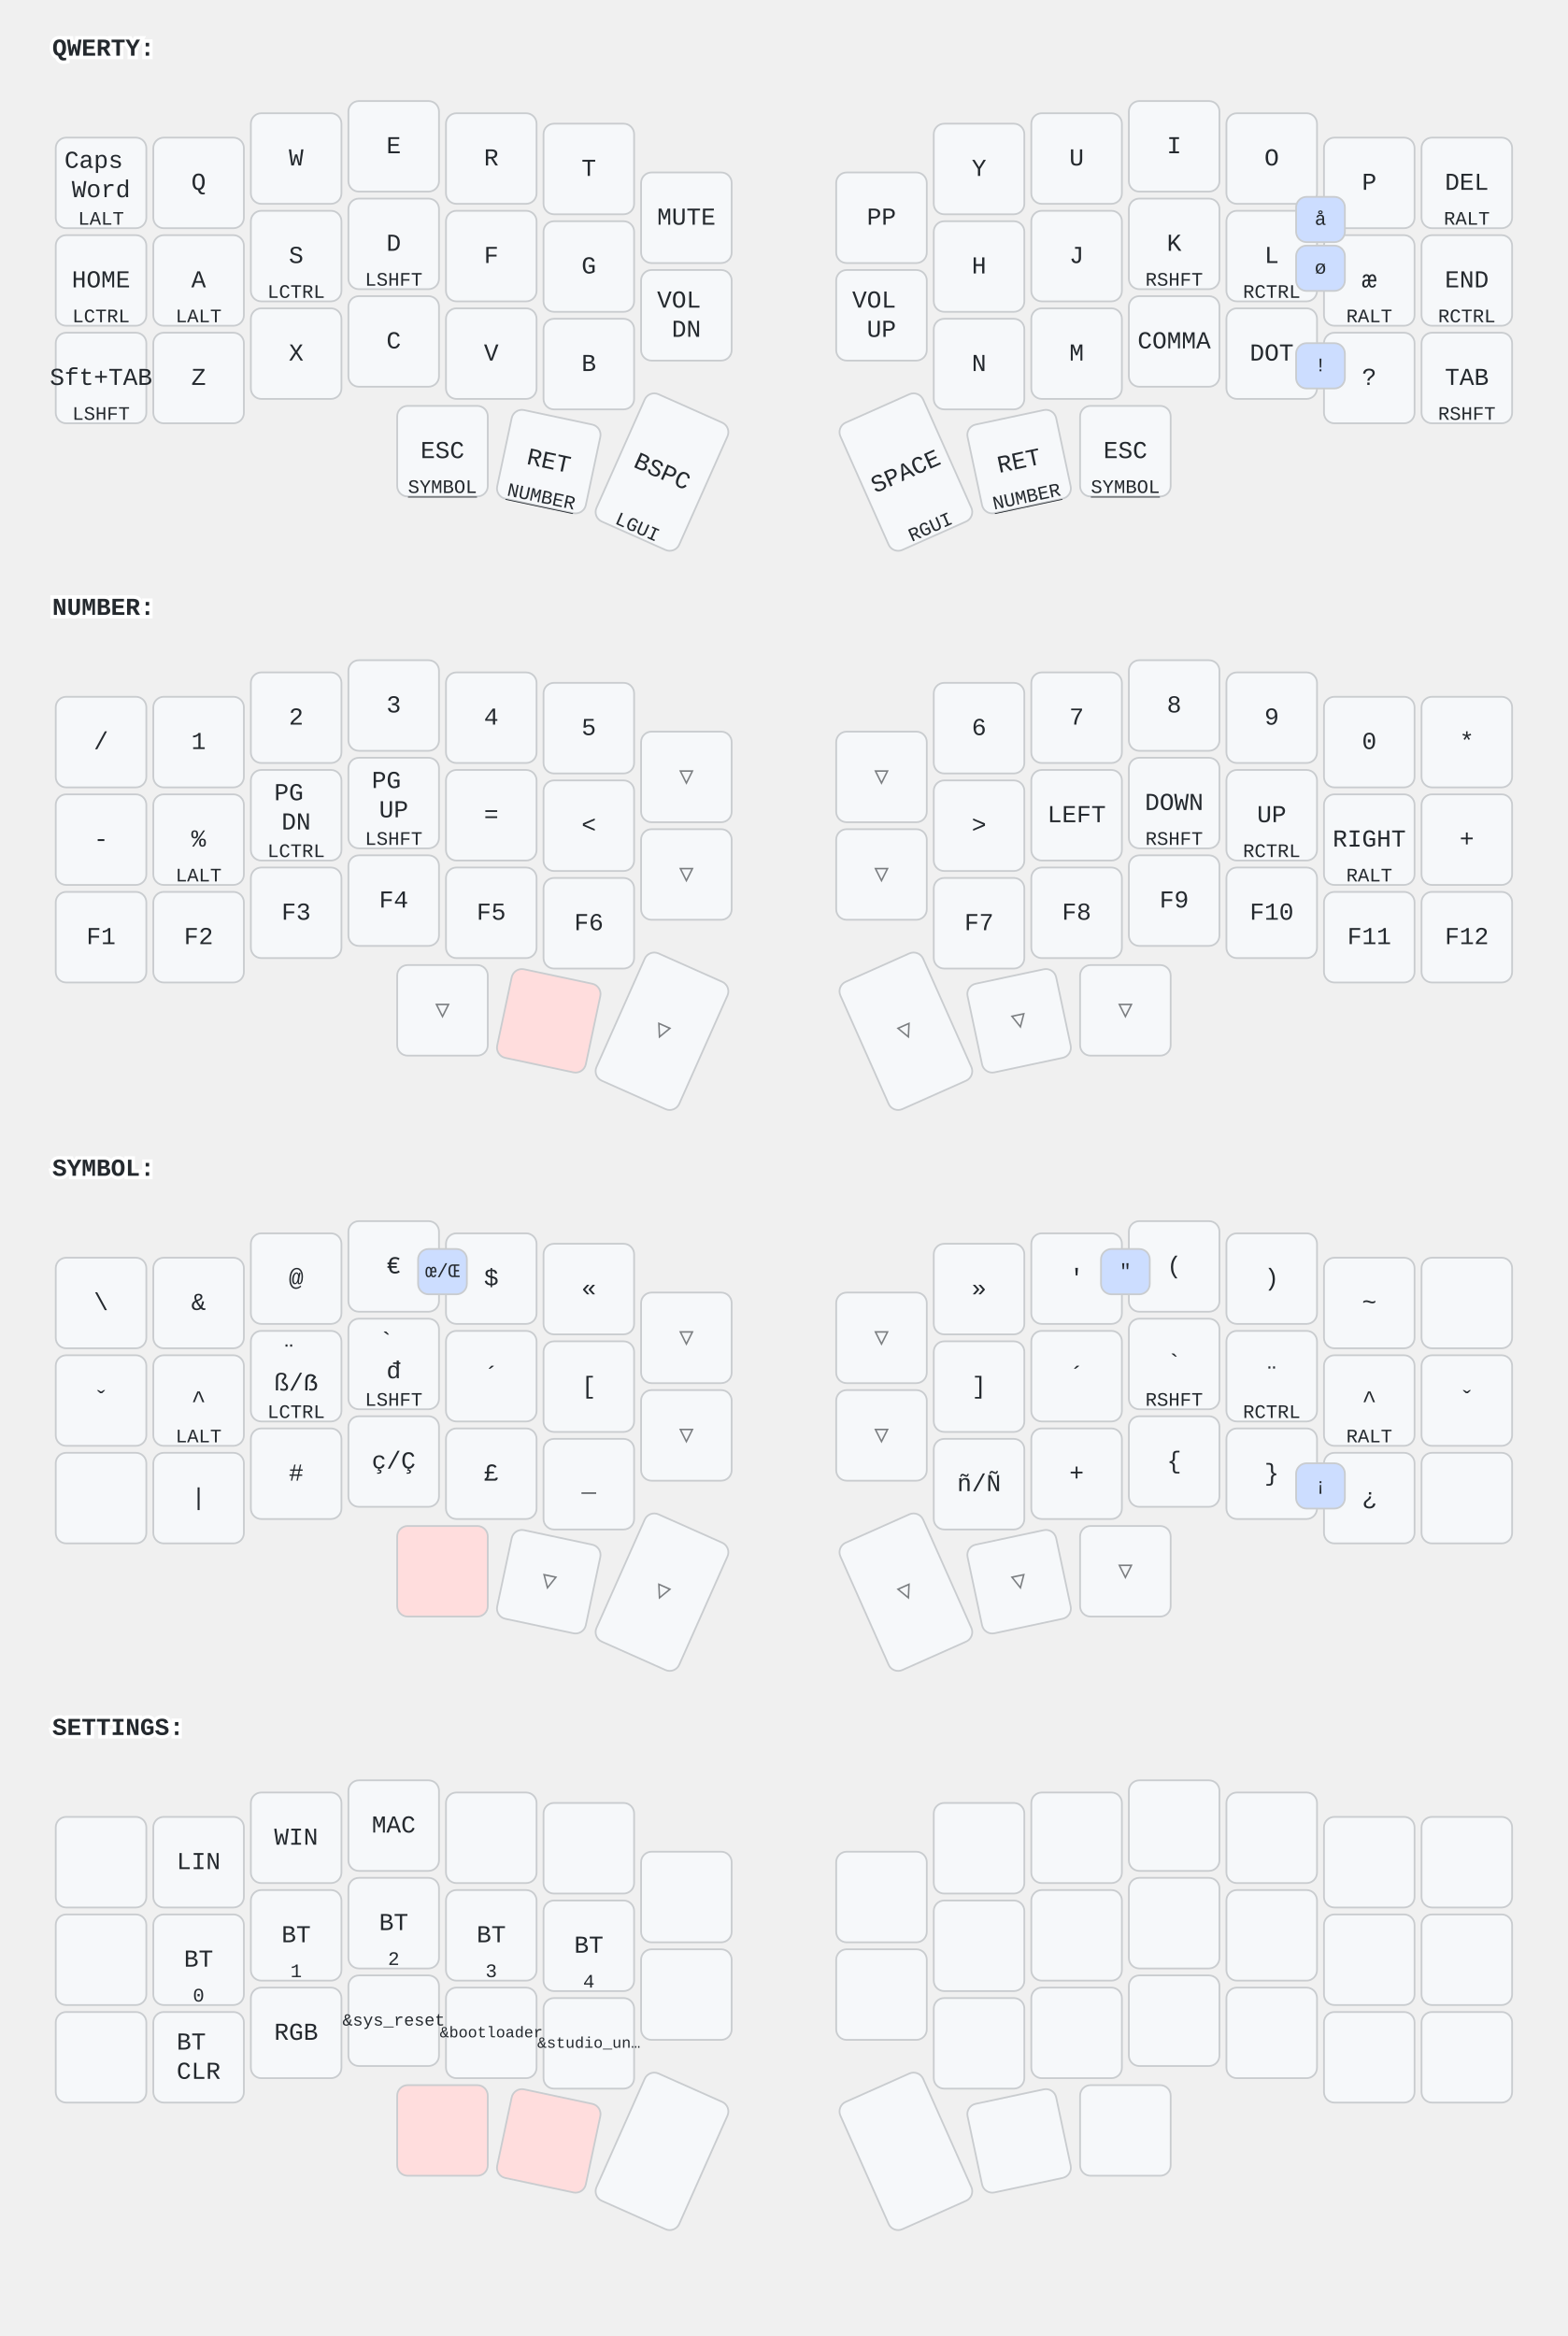
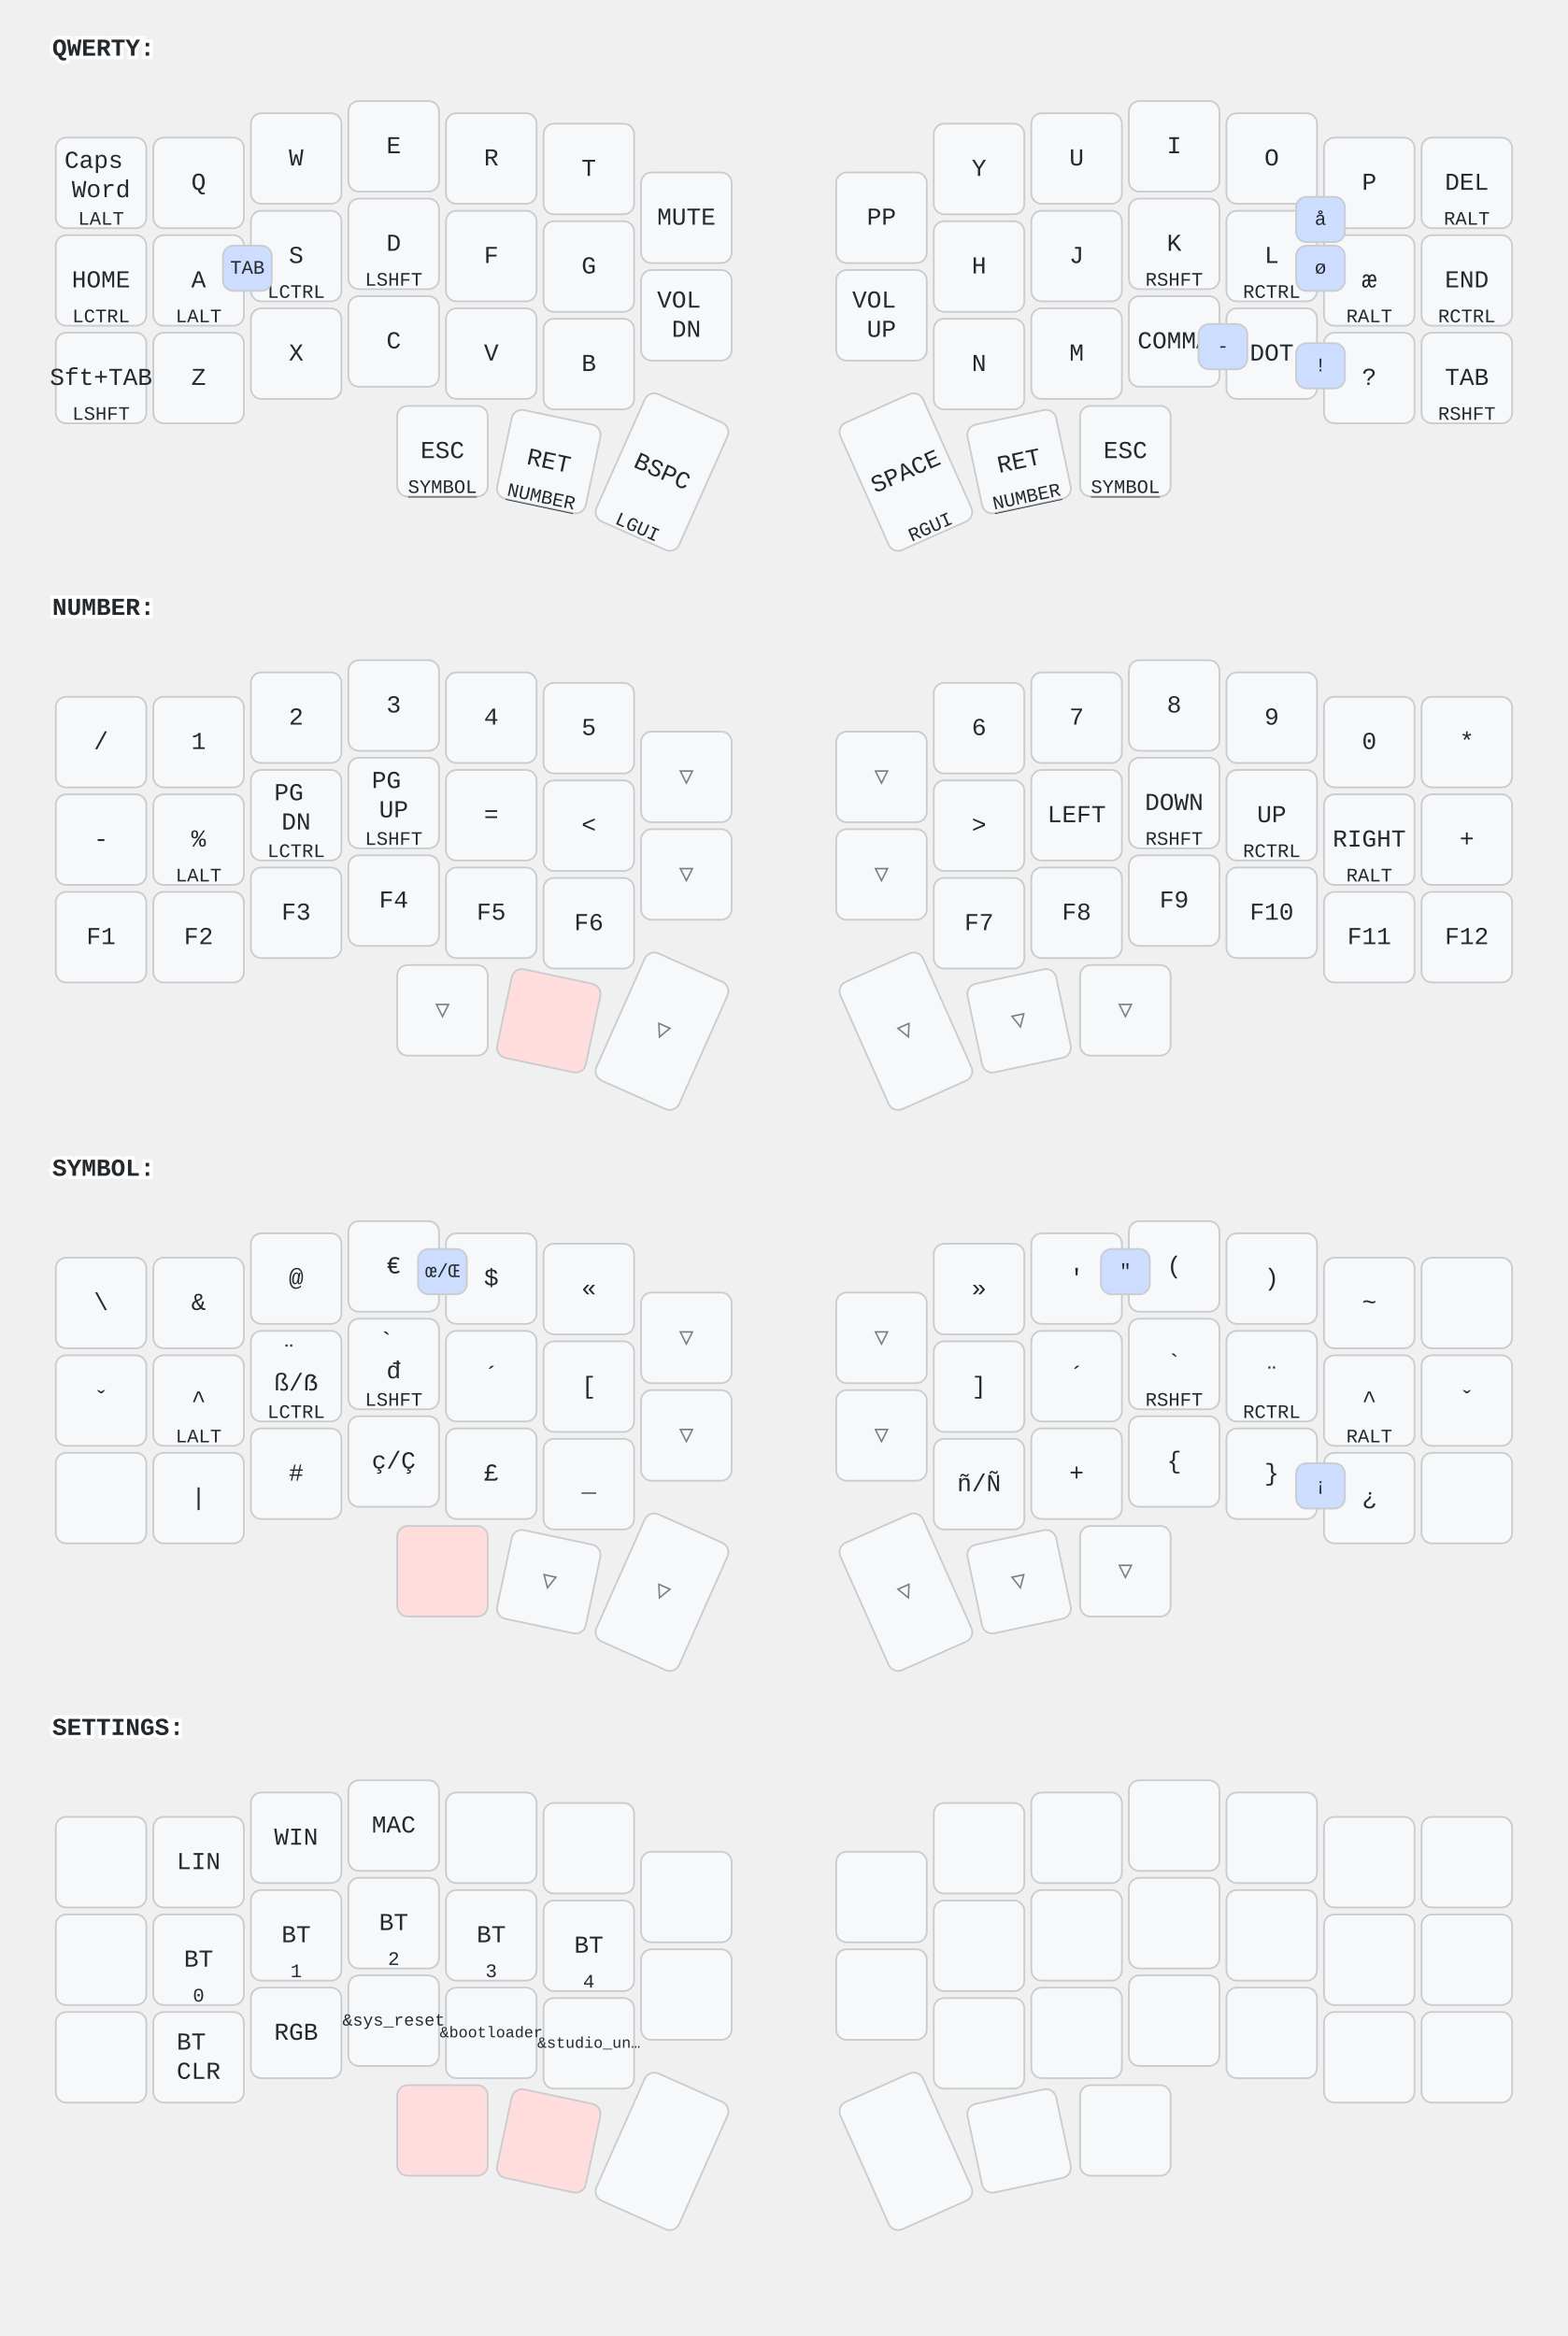
<svg xmlns="http://www.w3.org/2000/svg" width="900" height="1341" viewBox="0 0 900 1341" class="keymap">
  <style>/* inherit to force styles through use tags */
svg path {
    fill: inherit;
}

/* font and background color specifications */
svg.keymap {
    font-family: SFMono-Regular,Consolas,Liberation Mono,Menlo,monospace;
    font-size: 14px;
    font-kerning: normal;
    text-rendering: optimizeLegibility;
    fill: #24292e;
}

/* default key styling */
rect.key {
    fill: #f6f8fa;
}

rect.key, rect.combo {
    stroke: #c9cccf;
    stroke-width: 1;
}

/* default key side styling, only used is draw_key_sides is set */
rect.side {
    filter: brightness(90%);
}

/* color accent for combo boxes */
rect.combo, rect.combo-separate {
    fill: #cdf;
}

/* color accent for held keys */
rect.held, rect.combo.held {
    fill: #fdd;
}

/* color accent for ghost (optional) keys */
rect.ghost, rect.combo.ghost {
    stroke-dasharray: 4, 4;
    stroke-width: 2;
}

text {
    text-anchor: middle;
    dominant-baseline: middle;
}

/* styling for layer labels */
text.label {
    font-weight: bold;
    text-anchor: start;
    stroke: white;
    stroke-width: 4;
    paint-order: stroke;
}

/* styling for optional footer */
text.footer {
    text-anchor: end;
    dominant-baseline: auto;
    stroke: white;
    stroke-width: 4;
    paint-order: stroke;
}

/* styling for combo tap, and key non-tap label text */
text.combo, text.hold, text.shifted, text.left, text.right, text.tl, text.tr, text.bl, text.br {
    font-size: 11px;
}

text.hold, text.bl, text.br {
    text-anchor: middle;
    dominant-baseline: auto;
}

text.shifted, text.tl, text.tr {
    text-anchor: middle;
    dominant-baseline: hanging;
}

text.left, text.tl, text.bl {
    text-anchor: start;
}

text.right, text.tr, text.br {
    text-anchor: end;
}

text.layer-activator {
    text-decoration: underline;
}

/* styling for hold/shifted label text in combo box */
text.combo.hold, text.combo.shifted, text.combo.left, text.combo.right {
    font-size: 8px;
}

/* lighter symbol for transparent keys */
text.trans {
    fill: #7b7e81;
}

/* styling for combo dendrons */
path.combo {
    stroke-width: 1;
    stroke: gray;
    fill: none;
}

/* Start Tabler Icons Cleanup */
/* cannot use height/width with glyphs */
.icon-tabler &gt; path {
    fill: inherit;
    stroke: inherit;
    stroke-width: 2;
}
/* hide tabler's default box */
.icon-tabler &gt; path[stroke="none"][fill="none"] {
    visibility: hidden;
}
/* End Tabler Icons Cleanup */
</style>
  <g transform="translate(30, 0)" class="layer-QWERTY">
    <text x="0" y="28" class="label" id="QWERTY">QWERTY:</text>
    <g transform="translate(0, 56)">
      <g transform="translate(28, 49)" class="key keypos-0">
        <rect rx="6" ry="6" x="-26" y="-26" width="52" height="52" class="key" />
        <text x="0" y="0" class="key tap">
          <tspan x="0" dy="-0.9em">Caps</tspan>
          <tspan x="0" dy="1.2em">Word</tspan>
        </text>
        <text x="0" y="24" class="key hold">LALT</text>
      </g>
      <g transform="translate(84, 49)" class="key keypos-1">
        <rect rx="6" ry="6" x="-26" y="-26" width="52" height="52" class="key" />
        <text x="0" y="0" class="key tap">Q</text>
      </g>
      <g transform="translate(140, 35)" class="key keypos-2">
        <rect rx="6" ry="6" x="-26" y="-26" width="52" height="52" class="key" />
        <text x="0" y="0" class="key tap">W</text>
      </g>
      <g transform="translate(196, 28)" class="key keypos-3">
        <rect rx="6" ry="6" x="-26" y="-26" width="52" height="52" class="key" />
        <text x="0" y="0" class="key tap">E</text>
      </g>
      <g transform="translate(252, 35)" class="key keypos-4">
        <rect rx="6" ry="6" x="-26" y="-26" width="52" height="52" class="key" />
        <text x="0" y="0" class="key tap">R</text>
      </g>
      <g transform="translate(308, 41)" class="key keypos-5">
        <rect rx="6" ry="6" x="-26" y="-26" width="52" height="52" class="key" />
        <text x="0" y="0" class="key tap">T</text>
      </g>
      <g transform="translate(364, 69)" class="key keypos-6">
        <rect rx="6" ry="6" x="-26" y="-26" width="52" height="52" class="key" />
        <text x="0" y="0" class="key tap">MUTE</text>
      </g>
      <g transform="translate(476, 69)" class="key keypos-7">
        <rect rx="6" ry="6" x="-26" y="-26" width="52" height="52" class="key" />
        <text x="0" y="0" class="key tap">PP</text>
      </g>
      <g transform="translate(532, 41)" class="key keypos-8">
        <rect rx="6" ry="6" x="-26" y="-26" width="52" height="52" class="key" />
        <text x="0" y="0" class="key tap">Y</text>
      </g>
      <g transform="translate(588, 35)" class="key keypos-9">
        <rect rx="6" ry="6" x="-26" y="-26" width="52" height="52" class="key" />
        <text x="0" y="0" class="key tap">U</text>
      </g>
      <g transform="translate(644, 28)" class="key keypos-10">
        <rect rx="6" ry="6" x="-26" y="-26" width="52" height="52" class="key" />
        <text x="0" y="0" class="key tap">I</text>
      </g>
      <g transform="translate(700, 35)" class="key keypos-11">
        <rect rx="6" ry="6" x="-26" y="-26" width="52" height="52" class="key" />
        <text x="0" y="0" class="key tap">O</text>
      </g>
      <g transform="translate(756, 49)" class="key keypos-12">
        <rect rx="6" ry="6" x="-26" y="-26" width="52" height="52" class="key" />
        <text x="0" y="0" class="key tap">P</text>
      </g>
      <g transform="translate(812, 49)" class="key keypos-13">
        <rect rx="6" ry="6" x="-26" y="-26" width="52" height="52" class="key" />
        <text x="0" y="0" class="key tap">DEL</text>
        <text x="0" y="24" class="key hold">RALT</text>
      </g>
      <g transform="translate(28, 105)" class="key keypos-14">
        <rect rx="6" ry="6" x="-26" y="-26" width="52" height="52" class="key" />
        <text x="0" y="0" class="key tap">HOME</text>
        <text x="0" y="24" class="key hold">LCTRL</text>
      </g>
      <g transform="translate(84, 105)" class="key keypos-15">
        <rect rx="6" ry="6" x="-26" y="-26" width="52" height="52" class="key" />
        <text x="0" y="0" class="key tap">A</text>
        <text x="0" y="24" class="key hold">LALT</text>
      </g>
      <g transform="translate(140, 91)" class="key keypos-16">
        <rect rx="6" ry="6" x="-26" y="-26" width="52" height="52" class="key" />
        <text x="0" y="0" class="key tap">S</text>
        <text x="0" y="24" class="key hold">LCTRL</text>
      </g>
      <g transform="translate(196, 84)" class="key keypos-17">
        <rect rx="6" ry="6" x="-26" y="-26" width="52" height="52" class="key" />
        <text x="0" y="0" class="key tap">D</text>
        <text x="0" y="24" class="key hold">LSHFT</text>
      </g>
      <g transform="translate(252, 91)" class="key keypos-18">
        <rect rx="6" ry="6" x="-26" y="-26" width="52" height="52" class="key" />
        <text x="0" y="0" class="key tap">F</text>
      </g>
      <g transform="translate(308, 97)" class="key keypos-19">
        <rect rx="6" ry="6" x="-26" y="-26" width="52" height="52" class="key" />
        <text x="0" y="0" class="key tap">G</text>
      </g>
      <g transform="translate(364, 125)" class="key keypos-20">
        <rect rx="6" ry="6" x="-26" y="-26" width="52" height="52" class="key" />
        <text x="0" y="0" class="key tap">
          <tspan x="0" dy="-0.6em">VOL</tspan>
          <tspan x="0" dy="1.2em">DN</tspan>
        </text>
      </g>
      <g transform="translate(476, 125)" class="key keypos-21">
        <rect rx="6" ry="6" x="-26" y="-26" width="52" height="52" class="key" />
        <text x="0" y="0" class="key tap">
          <tspan x="0" dy="-0.6em">VOL</tspan>
          <tspan x="0" dy="1.2em">UP</tspan>
        </text>
      </g>
      <g transform="translate(532, 97)" class="key keypos-22">
        <rect rx="6" ry="6" x="-26" y="-26" width="52" height="52" class="key" />
        <text x="0" y="0" class="key tap">H</text>
      </g>
      <g transform="translate(588, 91)" class="key keypos-23">
        <rect rx="6" ry="6" x="-26" y="-26" width="52" height="52" class="key" />
        <text x="0" y="0" class="key tap">J</text>
      </g>
      <g transform="translate(644, 84)" class="key keypos-24">
        <rect rx="6" ry="6" x="-26" y="-26" width="52" height="52" class="key" />
        <text x="0" y="0" class="key tap">K</text>
        <text x="0" y="24" class="key hold">RSHFT</text>
      </g>
      <g transform="translate(700, 91)" class="key keypos-25">
        <rect rx="6" ry="6" x="-26" y="-26" width="52" height="52" class="key" />
        <text x="0" y="0" class="key tap">L</text>
        <text x="0" y="24" class="key hold">RCTRL</text>
      </g>
      <g transform="translate(756, 105)" class="key keypos-26">
        <rect rx="6" ry="6" x="-26" y="-26" width="52" height="52" class="key" />
        <text x="0" y="0" class="key tap">æ</text>
        <text x="0" y="24" class="key hold">RALT</text>
      </g>
      <g transform="translate(812, 105)" class="key keypos-27">
        <rect rx="6" ry="6" x="-26" y="-26" width="52" height="52" class="key" />
        <text x="0" y="0" class="key tap">END</text>
        <text x="0" y="24" class="key hold">RCTRL</text>
      </g>
      <g transform="translate(28, 161)" class="key keypos-28">
        <rect rx="6" ry="6" x="-26" y="-26" width="52" height="52" class="key" />
        <text x="0" y="0" class="key tap">Sft+TAB</text>
        <text x="0" y="24" class="key hold">LSHFT</text>
      </g>
      <g transform="translate(84, 161)" class="key keypos-29">
        <rect rx="6" ry="6" x="-26" y="-26" width="52" height="52" class="key" />
        <text x="0" y="0" class="key tap">Z</text>
      </g>
      <g transform="translate(140, 147)" class="key keypos-30">
        <rect rx="6" ry="6" x="-26" y="-26" width="52" height="52" class="key" />
        <text x="0" y="0" class="key tap">X</text>
      </g>
      <g transform="translate(196, 140)" class="key keypos-31">
        <rect rx="6" ry="6" x="-26" y="-26" width="52" height="52" class="key" />
        <text x="0" y="0" class="key tap">C</text>
      </g>
      <g transform="translate(252, 147)" class="key keypos-32">
        <rect rx="6" ry="6" x="-26" y="-26" width="52" height="52" class="key" />
        <text x="0" y="0" class="key tap">V</text>
      </g>
      <g transform="translate(308, 153)" class="key keypos-33">
        <rect rx="6" ry="6" x="-26" y="-26" width="52" height="52" class="key" />
        <text x="0" y="0" class="key tap">B</text>
      </g>
      <g transform="translate(532, 153)" class="key keypos-34">
        <rect rx="6" ry="6" x="-26" y="-26" width="52" height="52" class="key" />
        <text x="0" y="0" class="key tap">N</text>
      </g>
      <g transform="translate(588, 147)" class="key keypos-35">
        <rect rx="6" ry="6" x="-26" y="-26" width="52" height="52" class="key" />
        <text x="0" y="0" class="key tap">M</text>
      </g>
      <g transform="translate(644, 140)" class="key keypos-36">
        <rect rx="6" ry="6" x="-26" y="-26" width="52" height="52" class="key" />
        <text x="0" y="0" class="key tap">COMMA</text>
      </g>
      <g transform="translate(700, 147)" class="key keypos-37">
        <rect rx="6" ry="6" x="-26" y="-26" width="52" height="52" class="key" />
        <text x="0" y="0" class="key tap">DOT</text>
      </g>
      <g transform="translate(756, 161)" class="key keypos-38">
        <rect rx="6" ry="6" x="-26" y="-26" width="52" height="52" class="key" />
        <text x="0" y="0" class="key tap">?</text>
      </g>
      <g transform="translate(812, 161)" class="key keypos-39">
        <rect rx="6" ry="6" x="-26" y="-26" width="52" height="52" class="key" />
        <text x="0" y="0" class="key tap">TAB</text>
        <text x="0" y="24" class="key hold">RSHFT</text>
      </g>
      <g transform="translate(224, 203)" class="key keypos-40">
        <rect rx="6" ry="6" x="-26" y="-26" width="52" height="52" class="key" />
        <text x="0" y="0" class="key tap">ESC</text>
        <a href="#SYMBOL">
          <text x="0" y="24" class="key hold layer-activator">SYMBOL</text>
        </a>
      </g>
      <g transform="translate(285, 209) rotate(12.0)" class="key keypos-41">
        <rect rx="6" ry="6" x="-26" y="-26" width="52" height="52" class="key" />
        <text x="0" y="0" class="key tap">RET</text>
        <a href="#NUMBER">
          <text x="0" y="24" class="key hold layer-activator">NUMBER</text>
        </a>
      </g>
      <g transform="translate(350, 215) rotate(24.0)" class="key keypos-42">
        <rect rx="6" ry="6" x="-26" y="-40" width="52" height="80" class="key" />
        <text x="0" y="0" class="key tap">BSPC</text>
        <text x="0" y="38" class="key hold">LGUI</text>
      </g>
      <g transform="translate(490, 215) rotate(-24.0)" class="key keypos-43">
        <rect rx="6" ry="6" x="-26" y="-40" width="52" height="80" class="key" />
        <text x="0" y="0" class="key tap">SPACE</text>
        <text x="0" y="38" class="key hold">RGUI</text>
      </g>
      <g transform="translate(555, 209) rotate(-12.0)" class="key keypos-44">
        <rect rx="6" ry="6" x="-26" y="-26" width="52" height="52" class="key" />
        <text x="0" y="0" class="key tap">RET</text>
        <a href="#NUMBER">
          <text x="0" y="24" class="key hold layer-activator">NUMBER</text>
        </a>
      </g>
      <g transform="translate(616, 203)" class="key keypos-45">
        <rect rx="6" ry="6" x="-26" y="-26" width="52" height="52" class="key" />
        <text x="0" y="0" class="key tap">ESC</text>
        <a href="#SYMBOL">
          <text x="0" y="24" class="key hold layer-activator">SYMBOL</text>
        </a>
      </g>
      <g class="combo combopos-0">
        <rect rx="6" ry="6" x="714" y="57" width="28" height="26" class="combo" />
        <text x="728" y="70" class="combo tap">å</text>
      </g>
      <g class="combo combopos-1">
        <rect rx="6" ry="6" x="714" y="85" width="28" height="26" class="combo" />
        <text x="728" y="98" class="combo tap">ø</text>
      </g>
      <g class="combo combopos-2">
+         <rect rx="6" ry="6" x="98" y="85" width="28" height="26" class="combo" />
+         <text x="112" y="98" class="combo tap">TAB</text>
+       </g>
+       <g class="combo combopos-3">
+         <rect rx="6" ry="6" x="658" y="130" width="28" height="26" class="combo" />
+         <text x="672" y="143" class="combo tap">-</text>
+       </g>
+       <g class="combo combopos-4">
        <rect rx="6" ry="6" x="714" y="141" width="28" height="26" class="combo" />
        <text x="728" y="154" class="combo tap">!</text>
      </g>
    </g>
  </g>
  <g transform="translate(30, 321)" class="layer-NUMBER">
    <text x="0" y="28" class="label" id="NUMBER">NUMBER:</text>
    <g transform="translate(0, 56)">
      <g transform="translate(28, 49)" class="key keypos-0">
        <rect rx="6" ry="6" x="-26" y="-26" width="52" height="52" class="key" />
        <text x="0" y="0" class="key tap">/</text>
      </g>
      <g transform="translate(84, 49)" class="key keypos-1">
        <rect rx="6" ry="6" x="-26" y="-26" width="52" height="52" class="key" />
        <text x="0" y="0" class="key tap">1</text>
      </g>
      <g transform="translate(140, 35)" class="key keypos-2">
        <rect rx="6" ry="6" x="-26" y="-26" width="52" height="52" class="key" />
        <text x="0" y="0" class="key tap">2</text>
      </g>
      <g transform="translate(196, 28)" class="key keypos-3">
        <rect rx="6" ry="6" x="-26" y="-26" width="52" height="52" class="key" />
        <text x="0" y="0" class="key tap">3</text>
      </g>
      <g transform="translate(252, 35)" class="key keypos-4">
        <rect rx="6" ry="6" x="-26" y="-26" width="52" height="52" class="key" />
        <text x="0" y="0" class="key tap">4</text>
      </g>
      <g transform="translate(308, 41)" class="key keypos-5">
        <rect rx="6" ry="6" x="-26" y="-26" width="52" height="52" class="key" />
        <text x="0" y="0" class="key tap">5</text>
      </g>
      <g transform="translate(364, 69)" class="key trans keypos-6">
        <rect rx="6" ry="6" x="-26" y="-26" width="52" height="52" class="key trans" />
        <text x="0" y="0" class="key trans tap">▽</text>
      </g>
      <g transform="translate(476, 69)" class="key trans keypos-7">
        <rect rx="6" ry="6" x="-26" y="-26" width="52" height="52" class="key trans" />
        <text x="0" y="0" class="key trans tap">▽</text>
      </g>
      <g transform="translate(532, 41)" class="key keypos-8">
        <rect rx="6" ry="6" x="-26" y="-26" width="52" height="52" class="key" />
        <text x="0" y="0" class="key tap">6</text>
      </g>
      <g transform="translate(588, 35)" class="key keypos-9">
        <rect rx="6" ry="6" x="-26" y="-26" width="52" height="52" class="key" />
        <text x="0" y="0" class="key tap">7</text>
      </g>
      <g transform="translate(644, 28)" class="key keypos-10">
        <rect rx="6" ry="6" x="-26" y="-26" width="52" height="52" class="key" />
        <text x="0" y="0" class="key tap">8</text>
      </g>
      <g transform="translate(700, 35)" class="key keypos-11">
        <rect rx="6" ry="6" x="-26" y="-26" width="52" height="52" class="key" />
        <text x="0" y="0" class="key tap">9</text>
      </g>
      <g transform="translate(756, 49)" class="key keypos-12">
        <rect rx="6" ry="6" x="-26" y="-26" width="52" height="52" class="key" />
        <text x="0" y="0" class="key tap">0</text>
      </g>
      <g transform="translate(812, 49)" class="key keypos-13">
        <rect rx="6" ry="6" x="-26" y="-26" width="52" height="52" class="key" />
        <text x="0" y="0" class="key tap">*</text>
      </g>
      <g transform="translate(28, 105)" class="key keypos-14">
        <rect rx="6" ry="6" x="-26" y="-26" width="52" height="52" class="key" />
        <text x="0" y="0" class="key tap">-</text>
      </g>
      <g transform="translate(84, 105)" class="key keypos-15">
        <rect rx="6" ry="6" x="-26" y="-26" width="52" height="52" class="key" />
        <text x="0" y="0" class="key tap">%</text>
        <text x="0" y="24" class="key hold">LALT</text>
      </g>
      <g transform="translate(140, 91)" class="key keypos-16">
        <rect rx="6" ry="6" x="-26" y="-26" width="52" height="52" class="key" />
        <text x="0" y="0" class="key tap">
          <tspan x="0" dy="-0.9em">PG</tspan>
          <tspan x="0" dy="1.2em">DN</tspan>
        </text>
        <text x="0" y="24" class="key hold">LCTRL</text>
      </g>
      <g transform="translate(196, 84)" class="key keypos-17">
        <rect rx="6" ry="6" x="-26" y="-26" width="52" height="52" class="key" />
        <text x="0" y="0" class="key tap">
          <tspan x="0" dy="-0.9em">PG</tspan>
          <tspan x="0" dy="1.2em">UP</tspan>
        </text>
        <text x="0" y="24" class="key hold">LSHFT</text>
      </g>
      <g transform="translate(252, 91)" class="key keypos-18">
        <rect rx="6" ry="6" x="-26" y="-26" width="52" height="52" class="key" />
        <text x="0" y="0" class="key tap">=</text>
      </g>
      <g transform="translate(308, 97)" class="key keypos-19">
        <rect rx="6" ry="6" x="-26" y="-26" width="52" height="52" class="key" />
        <text x="0" y="0" class="key tap">&lt;</text>
      </g>
      <g transform="translate(364, 125)" class="key trans keypos-20">
        <rect rx="6" ry="6" x="-26" y="-26" width="52" height="52" class="key trans" />
        <text x="0" y="0" class="key trans tap">▽</text>
      </g>
      <g transform="translate(476, 125)" class="key trans keypos-21">
        <rect rx="6" ry="6" x="-26" y="-26" width="52" height="52" class="key trans" />
        <text x="0" y="0" class="key trans tap">▽</text>
      </g>
      <g transform="translate(532, 97)" class="key keypos-22">
        <rect rx="6" ry="6" x="-26" y="-26" width="52" height="52" class="key" />
        <text x="0" y="0" class="key tap">&gt;</text>
      </g>
      <g transform="translate(588, 91)" class="key keypos-23">
        <rect rx="6" ry="6" x="-26" y="-26" width="52" height="52" class="key" />
        <text x="0" y="0" class="key tap">LEFT</text>
      </g>
      <g transform="translate(644, 84)" class="key keypos-24">
        <rect rx="6" ry="6" x="-26" y="-26" width="52" height="52" class="key" />
        <text x="0" y="0" class="key tap">DOWN</text>
        <text x="0" y="24" class="key hold">RSHFT</text>
      </g>
      <g transform="translate(700, 91)" class="key keypos-25">
        <rect rx="6" ry="6" x="-26" y="-26" width="52" height="52" class="key" />
        <text x="0" y="0" class="key tap">UP</text>
        <text x="0" y="24" class="key hold">RCTRL</text>
      </g>
      <g transform="translate(756, 105)" class="key keypos-26">
        <rect rx="6" ry="6" x="-26" y="-26" width="52" height="52" class="key" />
        <text x="0" y="0" class="key tap">RIGHT</text>
        <text x="0" y="24" class="key hold">RALT</text>
      </g>
      <g transform="translate(812, 105)" class="key keypos-27">
        <rect rx="6" ry="6" x="-26" y="-26" width="52" height="52" class="key" />
        <text x="0" y="0" class="key tap">+</text>
      </g>
      <g transform="translate(28, 161)" class="key keypos-28">
        <rect rx="6" ry="6" x="-26" y="-26" width="52" height="52" class="key" />
        <text x="0" y="0" class="key tap">F1</text>
      </g>
      <g transform="translate(84, 161)" class="key keypos-29">
        <rect rx="6" ry="6" x="-26" y="-26" width="52" height="52" class="key" />
        <text x="0" y="0" class="key tap">F2</text>
      </g>
      <g transform="translate(140, 147)" class="key keypos-30">
        <rect rx="6" ry="6" x="-26" y="-26" width="52" height="52" class="key" />
        <text x="0" y="0" class="key tap">F3</text>
      </g>
      <g transform="translate(196, 140)" class="key keypos-31">
        <rect rx="6" ry="6" x="-26" y="-26" width="52" height="52" class="key" />
        <text x="0" y="0" class="key tap">F4</text>
      </g>
      <g transform="translate(252, 147)" class="key keypos-32">
        <rect rx="6" ry="6" x="-26" y="-26" width="52" height="52" class="key" />
        <text x="0" y="0" class="key tap">F5</text>
      </g>
      <g transform="translate(308, 153)" class="key keypos-33">
        <rect rx="6" ry="6" x="-26" y="-26" width="52" height="52" class="key" />
        <text x="0" y="0" class="key tap">F6</text>
      </g>
      <g transform="translate(532, 153)" class="key keypos-34">
        <rect rx="6" ry="6" x="-26" y="-26" width="52" height="52" class="key" />
        <text x="0" y="0" class="key tap">F7</text>
      </g>
      <g transform="translate(588, 147)" class="key keypos-35">
        <rect rx="6" ry="6" x="-26" y="-26" width="52" height="52" class="key" />
        <text x="0" y="0" class="key tap">F8</text>
      </g>
      <g transform="translate(644, 140)" class="key keypos-36">
        <rect rx="6" ry="6" x="-26" y="-26" width="52" height="52" class="key" />
        <text x="0" y="0" class="key tap">F9</text>
      </g>
      <g transform="translate(700, 147)" class="key keypos-37">
        <rect rx="6" ry="6" x="-26" y="-26" width="52" height="52" class="key" />
        <text x="0" y="0" class="key tap">F10</text>
      </g>
      <g transform="translate(756, 161)" class="key keypos-38">
        <rect rx="6" ry="6" x="-26" y="-26" width="52" height="52" class="key" />
        <text x="0" y="0" class="key tap">F11</text>
      </g>
      <g transform="translate(812, 161)" class="key keypos-39">
        <rect rx="6" ry="6" x="-26" y="-26" width="52" height="52" class="key" />
        <text x="0" y="0" class="key tap">F12</text>
      </g>
      <g transform="translate(224, 203)" class="key trans keypos-40">
        <rect rx="6" ry="6" x="-26" y="-26" width="52" height="52" class="key trans" />
        <text x="0" y="0" class="key trans tap">▽</text>
      </g>
      <g transform="translate(285, 209) rotate(12.0)" class="key held keypos-41">
        <rect rx="6" ry="6" x="-26" y="-26" width="52" height="52" class="key held" />
      </g>
      <g transform="translate(350, 215) rotate(24.0)" class="key trans keypos-42">
        <rect rx="6" ry="6" x="-26" y="-40" width="52" height="80" class="key trans" />
        <text x="0" y="0" class="key trans tap">▽</text>
      </g>
      <g transform="translate(490, 215) rotate(-24.0)" class="key trans keypos-43">
        <rect rx="6" ry="6" x="-26" y="-40" width="52" height="80" class="key trans" />
        <text x="0" y="0" class="key trans tap">▽</text>
      </g>
      <g transform="translate(555, 209) rotate(-12.0)" class="key trans keypos-44">
        <rect rx="6" ry="6" x="-26" y="-26" width="52" height="52" class="key trans" />
        <text x="0" y="0" class="key trans tap">▽</text>
      </g>
      <g transform="translate(616, 203)" class="key trans keypos-45">
        <rect rx="6" ry="6" x="-26" y="-26" width="52" height="52" class="key trans" />
        <text x="0" y="0" class="key trans tap">▽</text>
      </g>
    </g>
  </g>
  <g transform="translate(30, 643)" class="layer-SYMBOL">
    <text x="0" y="28" class="label" id="SYMBOL">SYMBOL:</text>
    <g transform="translate(0, 56)">
      <g transform="translate(28, 49)" class="key keypos-0">
        <rect rx="6" ry="6" x="-26" y="-26" width="52" height="52" class="key" />
        <text x="0" y="0" class="key tap">\</text>
      </g>
      <g transform="translate(84, 49)" class="key keypos-1">
        <rect rx="6" ry="6" x="-26" y="-26" width="52" height="52" class="key" />
        <text x="0" y="0" class="key tap">&amp;</text>
      </g>
      <g transform="translate(140, 35)" class="key keypos-2">
        <rect rx="6" ry="6" x="-26" y="-26" width="52" height="52" class="key" />
        <text x="0" y="0" class="key tap">@</text>
      </g>
      <g transform="translate(196, 28)" class="key keypos-3">
        <rect rx="6" ry="6" x="-26" y="-26" width="52" height="52" class="key" />
        <text x="0" y="0" class="key tap">€</text>
      </g>
      <g transform="translate(252, 35)" class="key keypos-4">
        <rect rx="6" ry="6" x="-26" y="-26" width="52" height="52" class="key" />
        <text x="0" y="0" class="key tap">$</text>
      </g>
      <g transform="translate(308, 41)" class="key keypos-5">
        <rect rx="6" ry="6" x="-26" y="-26" width="52" height="52" class="key" />
        <text x="0" y="0" class="key tap">«</text>
      </g>
      <g transform="translate(364, 69)" class="key trans keypos-6">
        <rect rx="6" ry="6" x="-26" y="-26" width="52" height="52" class="key trans" />
        <text x="0" y="0" class="key trans tap">▽</text>
      </g>
      <g transform="translate(476, 69)" class="key trans keypos-7">
        <rect rx="6" ry="6" x="-26" y="-26" width="52" height="52" class="key trans" />
        <text x="0" y="0" class="key trans tap">▽</text>
      </g>
      <g transform="translate(532, 41)" class="key keypos-8">
        <rect rx="6" ry="6" x="-26" y="-26" width="52" height="52" class="key" />
        <text x="0" y="0" class="key tap">»</text>
      </g>
      <g transform="translate(588, 35)" class="key keypos-9">
        <rect rx="6" ry="6" x="-26" y="-26" width="52" height="52" class="key" />
        <text x="0" y="0" class="key tap">'</text>
      </g>
      <g transform="translate(644, 28)" class="key keypos-10">
        <rect rx="6" ry="6" x="-26" y="-26" width="52" height="52" class="key" />
        <text x="0" y="0" class="key tap">(</text>
      </g>
      <g transform="translate(700, 35)" class="key keypos-11">
        <rect rx="6" ry="6" x="-26" y="-26" width="52" height="52" class="key" />
        <text x="0" y="0" class="key tap">)</text>
      </g>
      <g transform="translate(756, 49)" class="key keypos-12">
        <rect rx="6" ry="6" x="-26" y="-26" width="52" height="52" class="key" />
        <text x="0" y="0" class="key tap">~</text>
      </g>
      <g transform="translate(812, 49)" class="key keypos-13">
        <rect rx="6" ry="6" x="-26" y="-26" width="52" height="52" class="key" />
      </g>
      <g transform="translate(28, 105)" class="key keypos-14">
        <rect rx="6" ry="6" x="-26" y="-26" width="52" height="52" class="key" />
        <text x="0" y="0" class="key tap">ˇ</text>
      </g>
      <g transform="translate(84, 105)" class="key keypos-15">
        <rect rx="6" ry="6" x="-26" y="-26" width="52" height="52" class="key" />
        <text x="0" y="0" class="key tap">^</text>
        <text x="0" y="24" class="key hold">LALT</text>
      </g>
      <g transform="translate(140, 91)" class="key keypos-16">
        <rect rx="6" ry="6" x="-26" y="-26" width="52" height="52" class="key" />
        <text x="0" y="0" class="key tap">
          <tspan x="0" dy="-0.9em">¨</tspan>
          <tspan x="0" dy="1.2em">ß/ẞ</tspan>
        </text>
        <text x="0" y="24" class="key hold">LCTRL</text>
      </g>
      <g transform="translate(196, 84)" class="key keypos-17">
        <rect rx="6" ry="6" x="-26" y="-26" width="52" height="52" class="key" />
        <text x="0" y="0" class="key tap">
          <tspan x="0" dy="-0.9em">`</tspan>
          <tspan x="0" dy="1.2em">đ</tspan>
        </text>
        <text x="0" y="24" class="key hold">LSHFT</text>
      </g>
      <g transform="translate(252, 91)" class="key keypos-18">
        <rect rx="6" ry="6" x="-26" y="-26" width="52" height="52" class="key" />
        <text x="0" y="0" class="key tap">´</text>
      </g>
      <g transform="translate(308, 97)" class="key keypos-19">
        <rect rx="6" ry="6" x="-26" y="-26" width="52" height="52" class="key" />
        <text x="0" y="0" class="key tap">[</text>
      </g>
      <g transform="translate(364, 125)" class="key trans keypos-20">
        <rect rx="6" ry="6" x="-26" y="-26" width="52" height="52" class="key trans" />
        <text x="0" y="0" class="key trans tap">▽</text>
      </g>
      <g transform="translate(476, 125)" class="key trans keypos-21">
        <rect rx="6" ry="6" x="-26" y="-26" width="52" height="52" class="key trans" />
        <text x="0" y="0" class="key trans tap">▽</text>
      </g>
      <g transform="translate(532, 97)" class="key keypos-22">
        <rect rx="6" ry="6" x="-26" y="-26" width="52" height="52" class="key" />
        <text x="0" y="0" class="key tap">]</text>
      </g>
      <g transform="translate(588, 91)" class="key keypos-23">
        <rect rx="6" ry="6" x="-26" y="-26" width="52" height="52" class="key" />
        <text x="0" y="0" class="key tap">´</text>
      </g>
      <g transform="translate(644, 84)" class="key keypos-24">
        <rect rx="6" ry="6" x="-26" y="-26" width="52" height="52" class="key" />
        <text x="0" y="0" class="key tap">`</text>
        <text x="0" y="24" class="key hold">RSHFT</text>
      </g>
      <g transform="translate(700, 91)" class="key keypos-25">
        <rect rx="6" ry="6" x="-26" y="-26" width="52" height="52" class="key" />
        <text x="0" y="0" class="key tap">¨</text>
        <text x="0" y="24" class="key hold">RCTRL</text>
      </g>
      <g transform="translate(756, 105)" class="key keypos-26">
        <rect rx="6" ry="6" x="-26" y="-26" width="52" height="52" class="key" />
        <text x="0" y="0" class="key tap">^</text>
        <text x="0" y="24" class="key hold">RALT</text>
      </g>
      <g transform="translate(812, 105)" class="key keypos-27">
        <rect rx="6" ry="6" x="-26" y="-26" width="52" height="52" class="key" />
        <text x="0" y="0" class="key tap">ˇ</text>
      </g>
      <g transform="translate(28, 161)" class="key keypos-28">
        <rect rx="6" ry="6" x="-26" y="-26" width="52" height="52" class="key" />
      </g>
      <g transform="translate(84, 161)" class="key keypos-29">
        <rect rx="6" ry="6" x="-26" y="-26" width="52" height="52" class="key" />
        <text x="0" y="0" class="key tap">|</text>
      </g>
      <g transform="translate(140, 147)" class="key keypos-30">
        <rect rx="6" ry="6" x="-26" y="-26" width="52" height="52" class="key" />
        <text x="0" y="0" class="key tap">#</text>
      </g>
      <g transform="translate(196, 140)" class="key keypos-31">
        <rect rx="6" ry="6" x="-26" y="-26" width="52" height="52" class="key" />
        <text x="0" y="0" class="key tap">ç/Ç</text>
      </g>
      <g transform="translate(252, 147)" class="key keypos-32">
        <rect rx="6" ry="6" x="-26" y="-26" width="52" height="52" class="key" />
        <text x="0" y="0" class="key tap">£</text>
      </g>
      <g transform="translate(308, 153)" class="key keypos-33">
        <rect rx="6" ry="6" x="-26" y="-26" width="52" height="52" class="key" />
        <text x="0" y="0" class="key tap">_</text>
      </g>
      <g transform="translate(532, 153)" class="key keypos-34">
        <rect rx="6" ry="6" x="-26" y="-26" width="52" height="52" class="key" />
        <text x="0" y="0" class="key tap">ñ/Ñ</text>
      </g>
      <g transform="translate(588, 147)" class="key keypos-35">
        <rect rx="6" ry="6" x="-26" y="-26" width="52" height="52" class="key" />
        <text x="0" y="0" class="key tap">+</text>
      </g>
      <g transform="translate(644, 140)" class="key keypos-36">
        <rect rx="6" ry="6" x="-26" y="-26" width="52" height="52" class="key" />
        <text x="0" y="0" class="key tap">{</text>
      </g>
      <g transform="translate(700, 147)" class="key keypos-37">
        <rect rx="6" ry="6" x="-26" y="-26" width="52" height="52" class="key" />
        <text x="0" y="0" class="key tap">}</text>
      </g>
      <g transform="translate(756, 161)" class="key keypos-38">
        <rect rx="6" ry="6" x="-26" y="-26" width="52" height="52" class="key" />
        <text x="0" y="0" class="key tap">¿</text>
      </g>
      <g transform="translate(812, 161)" class="key keypos-39">
        <rect rx="6" ry="6" x="-26" y="-26" width="52" height="52" class="key" />
      </g>
      <g transform="translate(224, 203)" class="key held keypos-40">
        <rect rx="6" ry="6" x="-26" y="-26" width="52" height="52" class="key held" />
      </g>
      <g transform="translate(285, 209) rotate(12.0)" class="key trans keypos-41">
        <rect rx="6" ry="6" x="-26" y="-26" width="52" height="52" class="key trans" />
        <text x="0" y="0" class="key trans tap">▽</text>
      </g>
      <g transform="translate(350, 215) rotate(24.0)" class="key trans keypos-42">
        <rect rx="6" ry="6" x="-26" y="-40" width="52" height="80" class="key trans" />
        <text x="0" y="0" class="key trans tap">▽</text>
      </g>
      <g transform="translate(490, 215) rotate(-24.0)" class="key trans keypos-43">
        <rect rx="6" ry="6" x="-26" y="-40" width="52" height="80" class="key trans" />
        <text x="0" y="0" class="key trans tap">▽</text>
      </g>
      <g transform="translate(555, 209) rotate(-12.0)" class="key trans keypos-44">
        <rect rx="6" ry="6" x="-26" y="-26" width="52" height="52" class="key trans" />
        <text x="0" y="0" class="key trans tap">▽</text>
      </g>
      <g transform="translate(616, 203)" class="key trans keypos-45">
        <rect rx="6" ry="6" x="-26" y="-26" width="52" height="52" class="key trans" />
        <text x="0" y="0" class="key trans tap">▽</text>
      </g>
      <g class="combo combopos-0">
        <rect rx="6" ry="6" x="602" y="18" width="28" height="26" class="combo" />
        <text x="616" y="31" class="combo tap">"</text>
      </g>
      <g class="combo combopos-1">
        <rect rx="6" ry="6" x="210" y="18" width="28" height="26" class="combo" />
        <text x="224" y="31" class="combo tap">œ/Œ</text>
      </g>
      <g class="combo combopos-2">
        <rect rx="6" ry="6" x="714" y="141" width="28" height="26" class="combo" />
        <text x="728" y="154" class="combo tap">¡</text>
      </g>
    </g>
  </g>
  <g transform="translate(30, 964)" class="layer-SETTINGS">
    <text x="0" y="28" class="label" id="SETTINGS">SETTINGS:</text>
    <g transform="translate(0, 56)">
      <g transform="translate(28, 49)" class="key keypos-0">
        <rect rx="6" ry="6" x="-26" y="-26" width="52" height="52" class="key" />
      </g>
      <g transform="translate(84, 49)" class="key keypos-1">
        <rect rx="6" ry="6" x="-26" y="-26" width="52" height="52" class="key" />
        <text x="0" y="0" class="key tap">LIN</text>
      </g>
      <g transform="translate(140, 35)" class="key keypos-2">
        <rect rx="6" ry="6" x="-26" y="-26" width="52" height="52" class="key" />
        <text x="0" y="0" class="key tap">WIN</text>
      </g>
      <g transform="translate(196, 28)" class="key keypos-3">
        <rect rx="6" ry="6" x="-26" y="-26" width="52" height="52" class="key" />
        <text x="0" y="0" class="key tap">MAC</text>
      </g>
      <g transform="translate(252, 35)" class="key keypos-4">
        <rect rx="6" ry="6" x="-26" y="-26" width="52" height="52" class="key" />
      </g>
      <g transform="translate(308, 41)" class="key keypos-5">
        <rect rx="6" ry="6" x="-26" y="-26" width="52" height="52" class="key" />
      </g>
      <g transform="translate(364, 69)" class="key keypos-6">
        <rect rx="6" ry="6" x="-26" y="-26" width="52" height="52" class="key" />
      </g>
      <g transform="translate(476, 69)" class="key keypos-7">
        <rect rx="6" ry="6" x="-26" y="-26" width="52" height="52" class="key" />
      </g>
      <g transform="translate(532, 41)" class="key keypos-8">
        <rect rx="6" ry="6" x="-26" y="-26" width="52" height="52" class="key" />
      </g>
      <g transform="translate(588, 35)" class="key keypos-9">
        <rect rx="6" ry="6" x="-26" y="-26" width="52" height="52" class="key" />
      </g>
      <g transform="translate(644, 28)" class="key keypos-10">
        <rect rx="6" ry="6" x="-26" y="-26" width="52" height="52" class="key" />
      </g>
      <g transform="translate(700, 35)" class="key keypos-11">
        <rect rx="6" ry="6" x="-26" y="-26" width="52" height="52" class="key" />
      </g>
      <g transform="translate(756, 49)" class="key keypos-12">
        <rect rx="6" ry="6" x="-26" y="-26" width="52" height="52" class="key" />
      </g>
      <g transform="translate(812, 49)" class="key keypos-13">
        <rect rx="6" ry="6" x="-26" y="-26" width="52" height="52" class="key" />
      </g>
      <g transform="translate(28, 105)" class="key keypos-14">
        <rect rx="6" ry="6" x="-26" y="-26" width="52" height="52" class="key" />
      </g>
      <g transform="translate(84, 105)" class="key keypos-15">
        <rect rx="6" ry="6" x="-26" y="-26" width="52" height="52" class="key" />
        <text x="0" y="0" class="key tap">BT</text>
        <text x="0" y="24" class="key hold">0</text>
      </g>
      <g transform="translate(140, 91)" class="key keypos-16">
        <rect rx="6" ry="6" x="-26" y="-26" width="52" height="52" class="key" />
        <text x="0" y="0" class="key tap">BT</text>
        <text x="0" y="24" class="key hold">1</text>
      </g>
      <g transform="translate(196, 84)" class="key keypos-17">
        <rect rx="6" ry="6" x="-26" y="-26" width="52" height="52" class="key" />
        <text x="0" y="0" class="key tap">BT</text>
        <text x="0" y="24" class="key hold">2</text>
      </g>
      <g transform="translate(252, 91)" class="key keypos-18">
        <rect rx="6" ry="6" x="-26" y="-26" width="52" height="52" class="key" />
        <text x="0" y="0" class="key tap">BT</text>
        <text x="0" y="24" class="key hold">3</text>
      </g>
      <g transform="translate(308, 97)" class="key keypos-19">
        <rect rx="6" ry="6" x="-26" y="-26" width="52" height="52" class="key" />
        <text x="0" y="0" class="key tap">BT</text>
        <text x="0" y="24" class="key hold">4</text>
      </g>
      <g transform="translate(364, 125)" class="key keypos-20">
        <rect rx="6" ry="6" x="-26" y="-26" width="52" height="52" class="key" />
      </g>
      <g transform="translate(476, 125)" class="key keypos-21">
        <rect rx="6" ry="6" x="-26" y="-26" width="52" height="52" class="key" />
      </g>
      <g transform="translate(532, 97)" class="key keypos-22">
        <rect rx="6" ry="6" x="-26" y="-26" width="52" height="52" class="key" />
      </g>
      <g transform="translate(588, 91)" class="key keypos-23">
        <rect rx="6" ry="6" x="-26" y="-26" width="52" height="52" class="key" />
      </g>
      <g transform="translate(644, 84)" class="key keypos-24">
        <rect rx="6" ry="6" x="-26" y="-26" width="52" height="52" class="key" />
      </g>
      <g transform="translate(700, 91)" class="key keypos-25">
        <rect rx="6" ry="6" x="-26" y="-26" width="52" height="52" class="key" />
      </g>
      <g transform="translate(756, 105)" class="key keypos-26">
        <rect rx="6" ry="6" x="-26" y="-26" width="52" height="52" class="key" />
      </g>
      <g transform="translate(812, 105)" class="key keypos-27">
        <rect rx="6" ry="6" x="-26" y="-26" width="52" height="52" class="key" />
      </g>
      <g transform="translate(28, 161)" class="key keypos-28">
        <rect rx="6" ry="6" x="-26" y="-26" width="52" height="52" class="key" />
      </g>
      <g transform="translate(84, 161)" class="key keypos-29">
        <rect rx="6" ry="6" x="-26" y="-26" width="52" height="52" class="key" />
        <text x="0" y="0" class="key tap">
          <tspan x="0" dy="-0.6em">BT</tspan>
          <tspan x="0" dy="1.2em">CLR</tspan>
        </text>
      </g>
      <g transform="translate(140, 147)" class="key keypos-30">
        <rect rx="6" ry="6" x="-26" y="-26" width="52" height="52" class="key" />
        <text x="0" y="0" class="key tap">RGB</text>
      </g>
      <g transform="translate(196, 140)" class="key keypos-31">
        <rect rx="6" ry="6" x="-26" y="-26" width="52" height="52" class="key" />
        <text x="0" y="0" class="key tap">
          <tspan style="font-size: 70%">&amp;sys_reset</tspan>
        </text>
      </g>
      <g transform="translate(252, 147)" class="key keypos-32">
        <rect rx="6" ry="6" x="-26" y="-26" width="52" height="52" class="key" />
        <text x="0" y="0" class="key tap">
          <tspan style="font-size: 64%">&amp;bootloader</tspan>
        </text>
      </g>
      <g transform="translate(308, 153)" class="key keypos-33">
        <rect rx="6" ry="6" x="-26" y="-26" width="52" height="52" class="key" />
        <text x="0" y="0" class="key tap">
          <tspan style="font-size: 64%">&amp;studio_un…</tspan>
        </text>
      </g>
      <g transform="translate(532, 153)" class="key keypos-34">
        <rect rx="6" ry="6" x="-26" y="-26" width="52" height="52" class="key" />
      </g>
      <g transform="translate(588, 147)" class="key keypos-35">
        <rect rx="6" ry="6" x="-26" y="-26" width="52" height="52" class="key" />
      </g>
      <g transform="translate(644, 140)" class="key keypos-36">
        <rect rx="6" ry="6" x="-26" y="-26" width="52" height="52" class="key" />
      </g>
      <g transform="translate(700, 147)" class="key keypos-37">
        <rect rx="6" ry="6" x="-26" y="-26" width="52" height="52" class="key" />
      </g>
      <g transform="translate(756, 161)" class="key keypos-38">
        <rect rx="6" ry="6" x="-26" y="-26" width="52" height="52" class="key" />
      </g>
      <g transform="translate(812, 161)" class="key keypos-39">
        <rect rx="6" ry="6" x="-26" y="-26" width="52" height="52" class="key" />
      </g>
      <g transform="translate(224, 203)" class="key held keypos-40">
        <rect rx="6" ry="6" x="-26" y="-26" width="52" height="52" class="key held" />
      </g>
      <g transform="translate(285, 209) rotate(12.0)" class="key held keypos-41">
        <rect rx="6" ry="6" x="-26" y="-26" width="52" height="52" class="key held" />
      </g>
      <g transform="translate(350, 215) rotate(24.0)" class="key keypos-42">
        <rect rx="6" ry="6" x="-26" y="-40" width="52" height="80" class="key" />
      </g>
      <g transform="translate(490, 215) rotate(-24.0)" class="key keypos-43">
        <rect rx="6" ry="6" x="-26" y="-40" width="52" height="80" class="key" />
      </g>
      <g transform="translate(555, 209) rotate(-12.0)" class="key keypos-44">
        <rect rx="6" ry="6" x="-26" y="-26" width="52" height="52" class="key" />
      </g>
      <g transform="translate(616, 203)" class="key keypos-45">
        <rect rx="6" ry="6" x="-26" y="-26" width="52" height="52" class="key" />
      </g>
    </g>
  </g>
</svg>
